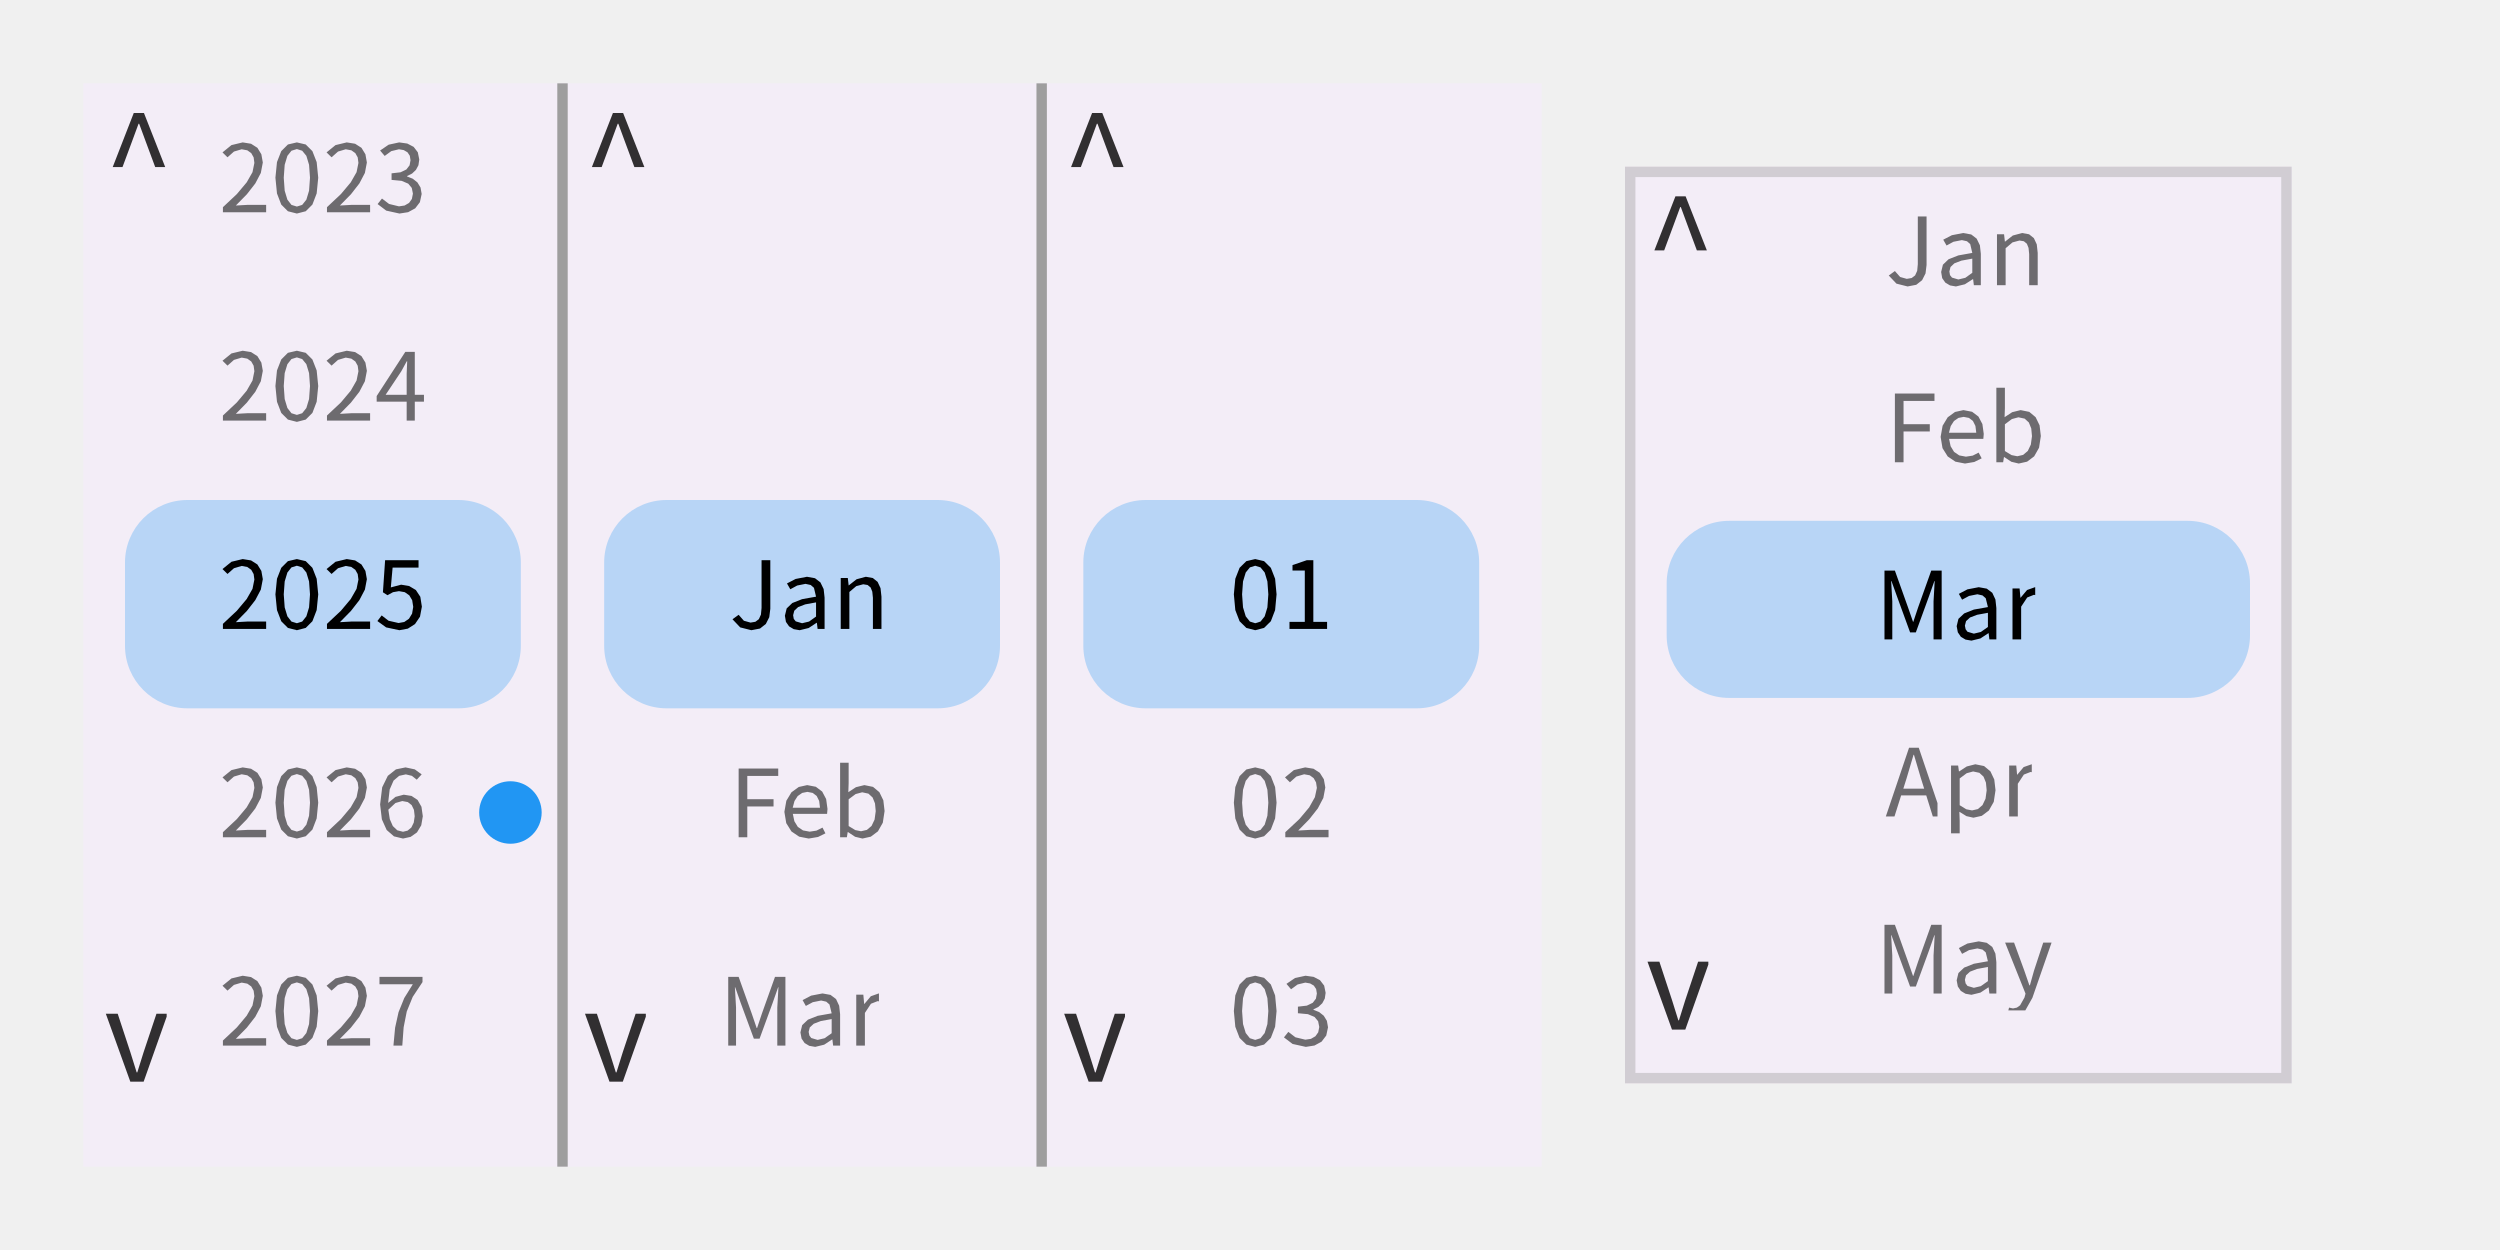
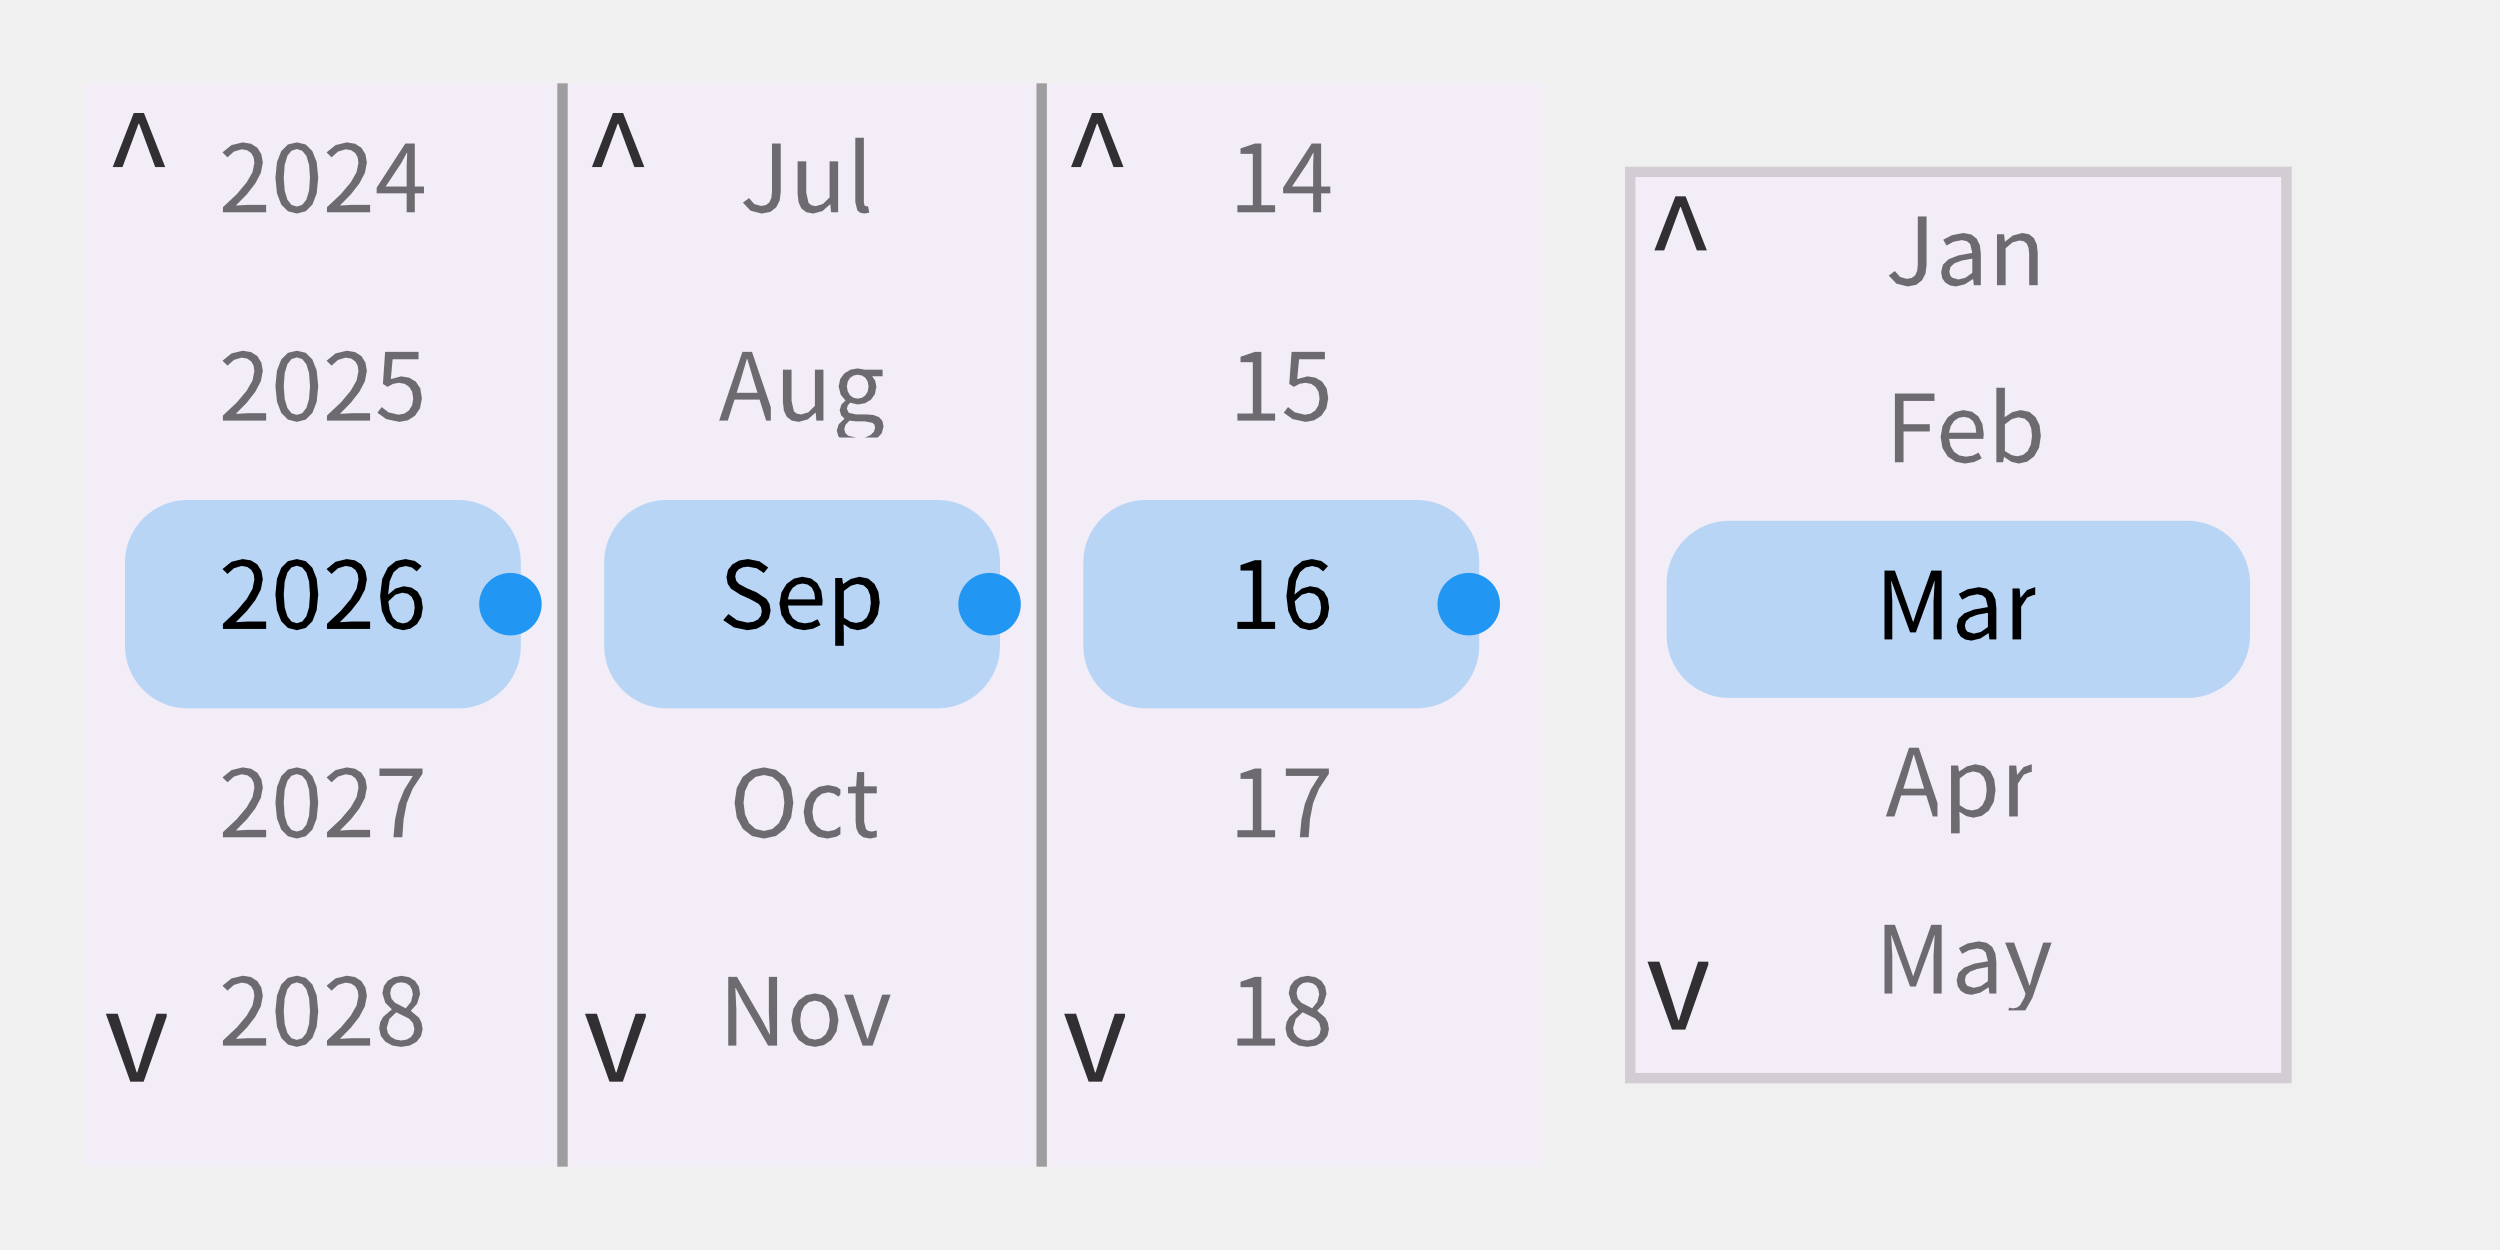
<svg xmlns="http://www.w3.org/2000/svg" width="240" height="120" viewBox="0 0 240 120">
  <rect x="0" y="0" width="240" height="120" fill="rgba(240,240,240,1.00)" />
  <rect x="8" y="8" width="140" height="104" fill="rgba(243,237,247,1.00)" />
  <rect x="12" y="48" width="38" height="20" rx="6" ry="6" fill="rgba(184,213,246,1.00)" />
-   <path d="M22.64 19.73L23.70 18.65L24.51 17.61L25.04 16.60L25.23 15.60L25.09 14.81L24.71 14.19L24.10 13.80L23.30 13.67L22.22 13.93L21.36 14.63L21.84 15.10L22.46 14.55L23.20 14.33L23.74 14.43L24.12 14.70L24.35 15.11L24.42 15.64L24.24 16.53L23.68 17.51L22.74 18.63L21.40 19.89L21.40 20.38L25.55 20.38L25.55 19.67L23.72 19.67ZM30.55 17.06L30.40 15.56L29.99 14.51L29.35 13.87L28.50 13.67L27.64 13.87L27.00 14.51L26.59 15.56L26.44 17.06L26.59 18.57L27.00 19.64L27.64 20.28L28.50 20.50L28.50 20.50L29.35 20.28L29.99 19.64L30.40 18.57ZM27.24 17.06L27.33 15.82L27.59 14.96L27.98 14.47L28.50 14.31L29.01 14.47L29.41 14.96L29.67 15.82L29.76 17.06L29.67 18.31L29.41 19.17L29.01 19.67L28.50 19.83L28.50 19.83L27.98 19.67L27.59 19.17L27.33 18.31ZM32.63 19.73L33.69 18.65L34.50 17.61L35.03 16.60L35.22 15.60L35.08 14.81L34.70 14.19L34.09 13.80L33.29 13.67L32.21 13.93L31.35 14.63L31.83 15.10L32.45 14.55L33.19 14.33L33.73 14.43L34.11 14.70L34.34 15.11L34.41 15.64L34.23 16.53L33.67 17.51L32.73 18.63L31.39 19.89L31.39 20.38L35.53 20.38L35.53 19.67L33.71 19.67ZM40.48 18.62L40.37 18.00L40.07 17.51L39.63 17.16L39.08 16.94L39.08 16.90L39.56 16.66L39.93 16.31L40.17 15.86L40.25 15.31L40.11 14.62L39.71 14.10L39.10 13.78L38.32 13.67L37.31 13.89L36.49 14.45L36.93 14.97L37.56 14.51L38.30 14.33L38.76 14.41L39.12 14.62L39.34 14.95L39.41 15.38L39.32 15.87L39.01 16.27L38.45 16.54L37.59 16.64L37.59 17.27L38.55 17.36L39.19 17.63L39.53 18.04L39.64 18.59L39.54 19.10L39.27 19.48L38.84 19.73L38.30 19.81L37.35 19.58L36.67 19.06L36.25 19.59L37.08 20.22L38.35 20.50L38.35 20.50L39.18 20.37L39.86 20.00L40.31 19.41Z" fill="rgba(109,107,111,1.00)" fill-rule="nonzero" data-text="1" />
-   <path d="M22.64 39.73L23.70 38.65L24.51 37.61L25.04 36.60L25.23 35.60L25.09 34.81L24.71 34.19L24.10 33.80L23.30 33.67L22.22 33.93L21.36 34.63L21.84 35.10L22.46 34.55L23.20 34.33L23.74 34.43L24.12 34.70L24.35 35.11L24.42 35.64L24.24 36.53L23.68 37.51L22.74 38.63L21.40 39.89L21.40 40.38L25.55 40.38L25.55 39.67L23.72 39.67ZM30.55 37.06L30.40 35.56L29.99 34.51L29.35 33.87L28.50 33.67L27.64 33.87L27.00 34.51L26.59 35.56L26.44 37.06L26.59 38.57L27.00 39.64L27.64 40.28L28.50 40.50L28.50 40.50L29.35 40.28L29.99 39.64L30.40 38.57ZM27.24 37.06L27.33 35.82L27.59 34.96L27.98 34.47L28.50 34.31L29.01 34.47L29.41 34.96L29.67 35.82L29.76 37.06L29.67 38.31L29.41 39.17L29.01 39.67L28.50 39.83L28.50 39.83L27.98 39.67L27.59 39.17L27.33 38.31ZM32.63 39.73L33.69 38.65L34.50 37.61L35.03 36.60L35.22 35.60L35.08 34.81L34.70 34.19L34.09 33.80L33.29 33.67L32.21 33.93L31.35 34.63L31.83 35.10L32.45 34.55L33.19 34.33L33.73 34.43L34.11 34.70L34.34 35.11L34.41 35.64L34.23 36.53L33.67 37.51L32.73 38.63L31.39 39.89L31.39 40.38L35.53 40.38L35.53 39.67L33.71 39.67ZM40.70 37.90L39.82 37.90L39.82 33.78L38.91 33.78L36.16 38.02L36.16 38.56L39.04 38.56L39.04 40.38L39.82 40.38L39.82 38.56L40.70 38.56ZM39.09 34.68L39.04 35.88L39.04 37.90L37.02 37.90L38.52 35.65L39.05 34.68Z" fill="rgba(109,107,111,1.00)" fill-rule="nonzero" data-text="1" />
-   <path d="M22.64 59.73L23.70 58.65L24.51 57.61L25.04 56.60L25.23 55.60L25.09 54.81L24.71 54.19L24.10 53.80L23.30 53.67L22.22 53.93L21.36 54.63L21.84 55.10L22.46 54.55L23.20 54.33L23.74 54.43L24.12 54.70L24.35 55.11L24.42 55.64L24.24 56.53L23.68 57.51L22.74 58.63L21.40 59.89L21.40 60.38L25.55 60.38L25.55 59.67L23.72 59.67ZM30.55 57.06L30.40 55.56L29.99 54.51L29.35 53.87L28.50 53.67L27.64 53.87L27.00 54.51L26.59 55.56L26.44 57.06L26.59 58.57L27.00 59.64L27.64 60.28L28.50 60.50L28.50 60.50L29.35 60.28L29.99 59.64L30.40 58.57ZM27.24 57.06L27.33 55.82L27.59 54.96L27.98 54.47L28.50 54.31L29.01 54.47L29.41 54.96L29.67 55.82L29.76 57.06L29.67 58.31L29.41 59.17L29.01 59.67L28.50 59.83L28.50 59.83L27.98 59.67L27.59 59.17L27.33 58.31ZM32.63 59.73L33.69 58.65L34.50 57.61L35.03 56.60L35.22 55.60L35.08 54.81L34.70 54.19L34.09 53.80L33.29 53.67L32.21 53.93L31.35 54.63L31.83 55.10L32.45 54.55L33.19 54.33L33.73 54.43L34.11 54.70L34.34 55.11L34.41 55.64L34.23 56.53L33.67 57.51L32.73 58.63L31.39 59.89L31.39 60.38L35.53 60.38L35.53 59.67L33.71 59.67ZM40.50 58.24L40.35 57.29L39.92 56.64L39.28 56.26L38.51 56.13L37.52 56.39L37.69 54.49L40.18 54.49L40.18 53.78L36.97 53.78L36.76 56.86L37.20 57.14L37.73 56.85L38.30 56.75L38.86 56.85L39.29 57.15L39.57 57.62L39.67 58.26L39.56 58.91L39.26 59.40L38.81 59.71L38.26 59.81L37.30 59.59L36.64 59.08L36.23 59.62L37.07 60.23L38.34 60.50L38.34 60.50L39.15 60.35L39.84 59.91L40.32 59.20Z" fill="rgba(0,0,0,1.00)" fill-rule="nonzero" data-text="1" />
-   <path d="M22.64 79.73L23.70 78.65L24.51 77.61L25.04 76.60L25.23 75.60L25.09 74.81L24.71 74.19L24.10 73.80L23.30 73.67L22.22 73.93L21.36 74.63L21.84 75.10L22.46 74.55L23.20 74.33L23.74 74.43L24.12 74.70L24.35 75.11L24.42 75.64L24.24 76.53L23.68 77.51L22.74 78.63L21.40 79.89L21.40 80.38L25.55 80.38L25.55 79.67L23.72 79.67ZM30.55 77.06L30.40 75.56L29.99 74.51L29.35 73.87L28.50 73.67L27.64 73.87L27.00 74.51L26.59 75.56L26.44 77.06L26.59 78.57L27.00 79.64L27.64 80.28L28.50 80.50L28.50 80.50L29.35 80.28L29.99 79.64L30.40 78.57ZM27.24 77.06L27.33 75.82L27.59 74.96L27.98 74.47L28.50 74.31L29.01 74.47L29.41 74.96L29.67 75.82L29.76 77.06L29.67 78.31L29.41 79.17L29.01 79.67L28.50 79.83L28.50 79.83L27.98 79.67L27.59 79.17L27.33 78.31ZM32.63 79.73L33.69 78.65L34.50 77.61L35.03 76.60L35.22 75.60L35.08 74.81L34.70 74.19L34.09 73.80L33.29 73.67L32.21 73.93L31.35 74.63L31.83 75.10L32.45 74.55L33.19 74.33L33.73 74.43L34.11 74.70L34.34 75.11L34.41 75.64L34.23 76.53L33.67 77.51L32.73 78.63L31.39 79.89L31.39 80.38L35.53 80.38L35.53 79.67L33.71 79.67ZM40.59 78.36L40.46 77.45L40.09 76.80L39.51 76.41L38.76 76.29L37.97 76.50L37.26 77.08L37.41 75.79L37.78 74.94L38.32 74.48L38.96 74.34L39.54 74.48L40.01 74.85L40.48 74.34L39.82 73.86L38.93 73.67L38.01 73.86L37.23 74.48L36.69 75.58L36.49 77.23L36.66 78.66L37.12 79.68L37.82 80.29L38.69 80.50L38.69 80.50L39.42 80.34L40.03 79.91L40.44 79.23ZM39.52 77.29L39.74 77.75L39.81 78.36L39.72 78.97L39.49 79.44L39.13 79.74L38.69 79.85L38.14 79.71L37.71 79.30L37.42 78.64L37.28 77.73L37.28 77.73L37.96 77.09L38.62 76.90L39.15 77.00Z" fill="rgba(109,107,111,1.00)" fill-rule="nonzero" data-text="1" />
-   <circle cx="49" cy="78" r="3" fill="rgba(33,150,243,1.00)" />
-   <path d="M22.64 99.73L23.70 98.65L24.51 97.61L25.04 96.60L25.23 95.60L25.09 94.81L24.71 94.19L24.10 93.80L23.30 93.67L22.22 93.93L21.36 94.63L21.84 95.10L22.46 94.55L23.20 94.33L23.74 94.43L24.12 94.70L24.35 95.11L24.42 95.64L24.24 96.53L23.68 97.51L22.74 98.63L21.40 99.89L21.40 100.38L25.55 100.38L25.55 99.67L23.72 99.67ZM30.55 97.06L30.40 95.56L29.99 94.51L29.35 93.87L28.50 93.67L27.64 93.87L27.00 94.51L26.59 95.56L26.44 97.06L26.59 98.57L27.00 99.64L27.64 100.28L28.50 100.50L28.50 100.50L29.35 100.28L29.99 99.64L30.40 98.57ZM27.24 97.06L27.33 95.82L27.59 94.96L27.98 94.47L28.50 94.31L29.01 94.47L29.41 94.96L29.67 95.82L29.76 97.06L29.67 98.31L29.41 99.17L29.01 99.67L28.50 99.83L28.50 99.83L27.98 99.67L27.59 99.17L27.33 98.31ZM32.63 99.73L33.69 98.65L34.50 97.61L35.03 96.60L35.22 95.60L35.08 94.81L34.70 94.19L34.09 93.80L33.29 93.67L32.21 93.93L31.35 94.63L31.83 95.10L32.45 94.55L33.19 94.33L33.73 94.43L34.11 94.70L34.34 95.11L34.41 95.64L34.23 96.53L33.67 97.51L32.73 98.63L31.39 99.89L31.39 100.38L35.53 100.38L35.53 99.67L33.71 99.67ZM39.62 95.70L40.56 94.28L40.56 93.78L36.43 93.78L36.43 94.49L39.63 94.49L38.81 95.81L38.26 97.17L37.93 98.66L37.77 100.38L37.77 100.38L38.62 100.38L38.75 98.62L39.05 97.10Z" fill="rgba(109,107,111,1.00)" fill-rule="nonzero" data-text="1" />
+   <path d="M22.64 19.73L23.70 18.65L24.51 17.61L25.04 16.60L25.23 15.60L25.09 14.81L24.71 14.19L24.10 13.80L23.30 13.67L22.22 13.93L21.36 14.63L21.84 15.10L22.46 14.55L23.20 14.33L23.74 14.43L24.12 14.70L24.35 15.11L24.42 15.64L24.24 16.53L23.68 17.51L22.74 18.63L21.40 19.89L21.40 20.38L25.55 20.38L25.55 19.67L23.72 19.67ZM30.55 17.06L30.40 15.56L29.99 14.51L29.35 13.87L28.50 13.67L27.64 13.87L27.00 14.51L26.59 15.56L26.44 17.06L26.59 18.57L27.00 19.64L27.64 20.28L28.50 20.50L28.50 20.50L29.35 20.28L29.99 19.64L30.40 18.57ZM27.24 17.06L27.33 15.82L27.59 14.96L27.98 14.47L28.50 14.31L29.01 14.47L29.41 14.96L29.67 15.82L29.76 17.06L29.67 18.31L29.41 19.17L29.01 19.67L28.50 19.83L28.50 19.83L27.98 19.67L27.59 19.17L27.33 18.31ZM32.63 19.73L33.69 18.65L34.50 17.61L35.03 16.60L35.22 15.60L35.08 14.81L34.70 14.19L34.09 13.80L33.29 13.67L32.21 13.93L31.35 14.63L31.83 15.10L32.45 14.55L33.19 14.33L33.73 14.43L34.11 14.70L34.34 15.11L34.41 15.64L34.23 16.53L33.67 17.51L32.73 18.63L31.39 19.89L31.39 20.38L35.53 20.38L35.53 19.67L33.71 19.67ZM40.70 17.91L39.82 17.91L39.82 13.78L38.91 13.78L36.16 18.02L36.16 18.56L39.04 18.56L39.04 20.38L39.82 20.38L39.82 18.56L40.70 18.56ZM39.09 14.68L39.04 15.88L39.04 17.91L37.02 17.91L38.52 15.66L39.05 14.68Z" fill="rgba(109,107,111,1.00)" fill-rule="nonzero" data-text="1" />
+   <path d="M22.64 39.73L23.70 38.65L24.51 37.61L25.04 36.60L25.23 35.60L25.09 34.81L24.71 34.19L24.10 33.80L23.30 33.67L22.22 33.93L21.36 34.63L21.84 35.10L22.46 34.55L23.20 34.33L23.74 34.43L24.12 34.70L24.35 35.11L24.42 35.64L24.24 36.53L23.68 37.51L22.74 38.63L21.40 39.89L21.40 40.38L25.55 40.38L25.55 39.67L23.72 39.67ZM30.55 37.06L30.40 35.56L29.99 34.51L29.35 33.87L28.50 33.67L27.64 33.87L27.00 34.51L26.59 35.56L26.44 37.06L26.59 38.57L27.00 39.64L27.64 40.28L28.50 40.50L28.50 40.50L29.35 40.28L29.99 39.64L30.40 38.57ZM27.24 37.06L27.33 35.82L27.59 34.96L27.98 34.47L28.50 34.31L29.01 34.47L29.41 34.96L29.67 35.82L29.76 37.06L29.67 38.31L29.41 39.17L29.01 39.67L28.50 39.83L28.50 39.83L27.98 39.67L27.59 39.17L27.33 38.31ZM32.63 39.73L33.69 38.65L34.50 37.61L35.03 36.60L35.22 35.60L35.08 34.81L34.70 34.19L34.09 33.80L33.29 33.67L32.21 33.93L31.35 34.63L31.83 35.10L32.45 34.55L33.19 34.33L33.73 34.43L34.11 34.70L34.34 35.11L34.41 35.64L34.23 36.53L33.67 37.51L32.73 38.63L31.39 39.89L31.39 40.38L35.53 40.38L35.53 39.67L33.71 39.67ZM40.50 38.24L40.35 37.29L39.92 36.64L39.28 36.26L38.51 36.13L37.52 36.39L37.69 34.49L40.18 34.49L40.18 33.78L36.97 33.78L36.76 36.86L37.20 37.14L37.73 36.85L38.30 36.75L38.86 36.85L39.29 37.15L39.57 37.62L39.67 38.26L39.56 38.91L39.26 39.40L38.81 39.71L38.26 39.81L37.30 39.59L36.64 39.08L36.23 39.62L37.07 40.23L38.34 40.50L38.34 40.50L39.15 40.35L39.84 39.91L40.32 39.20Z" fill="rgba(109,107,111,1.00)" fill-rule="nonzero" data-text="1" />
+   <path d="M22.64 59.73L23.70 58.65L24.51 57.61L25.04 56.60L25.23 55.60L25.09 54.81L24.71 54.19L24.10 53.80L23.30 53.67L22.22 53.93L21.36 54.63L21.84 55.10L22.46 54.55L23.20 54.33L23.74 54.43L24.12 54.70L24.35 55.11L24.42 55.64L24.24 56.53L23.68 57.51L22.74 58.63L21.40 59.89L21.40 60.38L25.55 60.38L25.55 59.67L23.72 59.67ZM30.55 57.06L30.40 55.56L29.99 54.51L29.35 53.87L28.50 53.67L27.64 53.87L27.00 54.51L26.59 55.56L26.44 57.06L26.59 58.57L27.00 59.64L27.64 60.28L28.50 60.50L28.50 60.50L29.35 60.28L29.99 59.64L30.40 58.57ZM27.24 57.06L27.33 55.82L27.59 54.96L27.98 54.47L28.50 54.31L29.01 54.47L29.41 54.96L29.67 55.82L29.76 57.06L29.67 58.31L29.41 59.17L29.01 59.67L28.50 59.83L28.50 59.83L27.98 59.67L27.59 59.17L27.33 58.31ZM32.63 59.73L33.69 58.65L34.50 57.61L35.03 56.60L35.22 55.60L35.08 54.81L34.70 54.19L34.09 53.80L33.29 53.67L32.21 53.93L31.35 54.63L31.83 55.10L32.45 54.55L33.19 54.33L33.73 54.43L34.11 54.70L34.34 55.11L34.41 55.64L34.23 56.53L33.67 57.51L32.73 58.63L31.39 59.89L31.39 60.38L35.53 60.38L35.53 59.67L33.71 59.67ZM40.59 58.35L40.46 57.45L40.09 56.80L39.51 56.41L38.76 56.28L37.97 56.50L37.26 57.08L37.41 55.79L37.78 54.94L38.32 54.48L38.96 54.34L39.54 54.48L40.01 54.85L40.48 54.34L39.82 53.85L38.93 53.67L38.01 53.86L37.23 54.48L36.69 55.58L36.49 57.23L36.66 58.66L37.12 59.68L37.82 60.29L38.69 60.50L38.69 60.50L39.42 60.34L40.03 59.91L40.44 59.23ZM39.52 57.29L39.74 57.75L39.81 58.35L39.72 58.97L39.49 59.44L39.13 59.74L38.69 59.85L38.14 59.71L37.71 59.30L37.42 58.64L37.28 57.73L37.28 57.73L37.96 57.09L38.62 56.90L39.15 57.00Z" fill="rgba(0,0,0,1.00)" fill-rule="nonzero" data-text="1" />
+   <circle cx="49" cy="58" r="3" fill="rgba(33,150,243,1.00)" />
+   <path d="M22.64 79.73L23.70 78.65L24.51 77.61L25.04 76.60L25.23 75.60L25.09 74.81L24.71 74.19L24.10 73.80L23.30 73.67L22.22 73.93L21.36 74.63L21.84 75.10L22.46 74.55L23.20 74.33L23.74 74.43L24.12 74.70L24.35 75.11L24.42 75.64L24.24 76.53L23.68 77.51L22.74 78.63L21.40 79.89L21.40 80.38L25.55 80.38L25.55 79.67L23.72 79.67ZM30.55 77.06L30.40 75.56L29.99 74.51L29.35 73.87L28.50 73.67L27.64 73.87L27.00 74.51L26.59 75.56L26.44 77.06L26.59 78.57L27.00 79.64L27.64 80.28L28.50 80.50L28.50 80.50L29.35 80.28L29.99 79.64L30.40 78.57ZM27.24 77.06L27.33 75.82L27.59 74.96L27.98 74.47L28.50 74.31L29.01 74.47L29.41 74.96L29.67 75.82L29.76 77.06L29.67 78.31L29.41 79.17L29.01 79.67L28.50 79.83L28.50 79.83L27.98 79.67L27.59 79.17L27.33 78.31ZM32.63 79.73L33.69 78.65L34.50 77.61L35.03 76.60L35.22 75.60L35.08 74.81L34.70 74.19L34.09 73.80L33.29 73.67L32.21 73.93L31.35 74.63L31.83 75.10L32.45 74.55L33.19 74.33L33.73 74.43L34.11 74.70L34.34 75.11L34.41 75.64L34.23 76.53L33.67 77.51L32.73 78.63L31.39 79.89L31.39 80.38L35.53 80.38L35.53 79.67L33.71 79.67ZM39.62 75.70L40.56 74.28L40.56 73.78L36.43 73.78L36.43 74.49L39.63 74.49L38.81 75.81L38.26 77.17L37.93 78.66L37.77 80.38L37.77 80.38L38.62 80.38L38.75 78.62L39.05 77.10Z" fill="rgba(109,107,111,1.00)" fill-rule="nonzero" data-text="1" />
+   <path d="M22.64 99.73L23.70 98.65L24.51 97.61L25.04 96.60L25.23 95.60L25.09 94.81L24.71 94.19L24.10 93.80L23.30 93.67L22.22 93.93L21.36 94.63L21.84 95.10L22.46 94.55L23.20 94.33L23.74 94.43L24.12 94.70L24.35 95.11L24.42 95.64L24.24 96.53L23.68 97.51L22.74 98.63L21.40 99.89L21.40 100.38L25.55 100.38L25.55 99.67L23.72 99.67ZM30.55 97.06L30.40 95.56L29.99 94.51L29.35 93.87L28.50 93.67L27.64 93.87L27.00 94.51L26.59 95.56L26.44 97.06L26.59 98.57L27.00 99.64L27.64 100.28L28.50 100.50L28.50 100.50L29.35 100.28L29.99 99.64L30.40 98.57ZM27.24 97.06L27.33 95.82L27.59 94.96L27.98 94.47L28.50 94.31L29.01 94.47L29.41 94.96L29.67 95.82L29.76 97.06L29.67 98.31L29.41 99.17L29.01 99.67L28.50 99.83L28.50 99.83L27.98 99.67L27.59 99.17L27.33 98.31ZM32.63 99.73L33.69 98.65L34.50 97.61L35.03 96.60L35.22 95.60L35.08 94.81L34.70 94.19L34.09 93.80L33.29 93.67L32.21 93.93L31.35 94.63L31.83 95.10L32.45 94.55L33.19 94.33L33.73 94.43L34.11 94.70L34.34 95.11L34.41 95.64L34.23 96.53L33.67 97.51L32.73 98.63L31.39 99.89L31.39 100.38L35.53 100.38L35.53 99.67L33.71 99.67ZM40.57 98.80L40.47 98.19L40.23 97.71L39.46 97.06L39.46 97.01L40.04 96.36L40.33 95.42L40.21 94.72L39.85 94.17L39.28 93.81L38.52 93.68L37.81 93.81L37.23 94.15L36.85 94.67L36.71 95.36L36.98 96.25L37.60 96.88L37.60 96.92L36.78 97.62L36.50 98.13L36.40 98.74L36.56 99.45L36.99 100.00L37.66 100.37L38.50 100.50L38.50 100.50L39.35 100.37L40.00 100.00L40.42 99.46ZM37.54 94.92L37.76 94.59L38.09 94.37L38.51 94.30L38.98 94.39L39.34 94.63L39.55 95.01L39.63 95.47L39.46 96.17L38.95 96.80L38.95 96.80L37.91 96.26L37.58 95.87L37.46 95.36ZM37.13 98.67L37.38 97.82L38.04 97.18L39.26 97.78L39.64 98.20L39.78 98.77L39.69 99.22L39.44 99.57L39.04 99.80L38.51 99.89L38.51 99.89L37.96 99.79L37.52 99.54L37.23 99.16Z" fill="rgba(109,107,111,1.00)" fill-rule="nonzero" data-text="1" />
  <path d="M13.36 11.88L14.02 13.67L14.90 16.04L15.86 16.04L13.82 10.85L12.84 10.85L10.82 16.04L11.76 16.04L12.64 13.67L13.30 11.88Z" fill="rgba(49,47,49,1.00)" fill-rule="nonzero" data-text="1" />
  <path d="M15.02 97.32L13.78 101.03L13.18 102.95L13.12 102.95L12.52 101.03L11.30 97.32L10.16 97.32L12.51 103.84L13.79 103.84L16.00 97.60L16.00 97.32Z" fill="rgba(49,47,49,1.00)" fill-rule="nonzero" data-text="1" />
  <line x1="54" y1="8" x2="54" y2="112" stroke="rgba(158,158,158,1.00)" stroke-width="1" />
  <rect x="58" y="48" width="38" height="20" rx="6" ry="6" fill="rgba(184,213,246,1.00)" />
-   <path d="M73.95 58.44L73.95 53.78L73.11 53.78L73.11 58.36L73.05 59.00L72.85 59.44L72.52 59.69L72.05 59.77L71.41 59.59L70.91 59.02L70.32 59.45L71.06 60.23L72.13 60.50L72.13 60.50L72.96 60.34L73.52 59.90L73.85 59.25ZM78.49 60.38L79.16 60.38L79.16 57.37L79.07 56.55L78.76 55.91L78.24 55.51L77.47 55.37L76.38 55.58L75.55 56.01L75.87 56.57L76.53 56.21L77.33 56.05L77.83 56.16L78.14 56.43L78.34 57.28L77.00 57.52L76.06 57.89L75.52 58.41L75.35 59.11L75.45 59.70L75.75 60.13L76.20 60.40L76.77 60.50L76.77 60.50L77.63 60.29L78.39 59.79L78.42 59.79ZM76.25 58.63L76.62 58.28L77.30 58.02L78.34 57.83L78.34 59.19L77.67 59.67L77.00 59.83L77.00 59.83L76.39 59.65L76.20 59.41L76.14 59.06ZM82.87 56.09L83.29 56.16L83.58 56.40L83.74 56.80L83.80 57.39L83.80 60.38L84.62 60.38L84.62 57.28L84.53 56.46L84.25 55.86L83.79 55.49L83.12 55.37L82.23 55.61L81.48 56.20L81.47 56.20L81.39 55.49L80.71 55.49L80.71 60.38L81.54 60.38L81.54 56.83L82.20 56.27Z" fill="rgba(0,0,0,1.00)" fill-rule="nonzero" data-text="1" />
-   <path d="M74.26 76.72L71.74 76.72L71.74 74.49L74.71 74.49L74.71 73.78L70.91 73.78L70.91 80.38L71.74 80.38L71.74 77.42L74.26 77.42ZM78.38 79.74L77.73 79.84L77.09 79.72L76.59 79.38L76.26 78.84L76.11 78.13L79.40 78.13L79.44 77.66L79.31 76.71L78.93 75.99L78.32 75.53L77.49 75.37L76.68 75.55L75.98 76.06L75.49 76.87L75.30 77.94L75.48 79.02L75.98 79.82L76.72 80.32L77.64 80.50L77.64 80.50L78.53 80.35L79.24 80.00L78.96 79.45ZM77.51 76.02L78.02 76.12L78.40 76.41L78.64 76.89L78.72 77.54L76.10 77.54L76.27 76.90L76.58 76.42L77.01 76.12ZM84.92 77.86L84.80 76.83L84.42 76.05L83.81 75.54L82.98 75.37L82.17 75.57L81.44 76.05L81.47 75.18L81.47 73.22L80.65 73.22L80.65 80.38L81.30 80.38L81.38 79.88L81.41 79.88L82.09 80.33L82.80 80.50L82.80 80.50L83.60 80.32L84.28 79.81L84.75 78.98ZM82.14 76.23L82.77 76.06L83.37 76.19L83.77 76.56L84.00 77.13L84.07 77.87L83.96 78.68L83.67 79.29L83.22 79.67L82.66 79.80L82.66 79.80L82.11 79.69L81.47 79.30L81.47 76.73Z" fill="rgba(109,107,111,1.00)" fill-rule="nonzero" data-text="1" />
-   <path d="M70.58 94.78L71.11 96.29L72.37 99.71L72.92 99.71L74.17 96.29L74.70 94.78L74.73 94.78L74.62 96.73L74.62 100.38L75.40 100.38L75.40 93.78L74.40 93.78L73.14 97.31L72.68 98.69L72.64 98.69L72.17 97.31L70.91 93.78L69.91 93.78L69.91 100.38L70.66 100.38L70.66 96.73L70.55 94.78ZM79.98 100.38L80.65 100.38L80.65 97.37L80.56 96.55L80.26 95.91L79.73 95.51L78.96 95.37L77.87 95.58L77.05 96.01L77.36 96.57L78.03 96.21L78.83 96.05L79.32 96.16L79.63 96.43L79.84 97.28L78.49 97.52L77.56 97.89L77.01 98.41L76.84 99.11L76.95 99.70L77.24 100.13L77.69 100.40L78.26 100.50L78.26 100.50L79.12 100.29L79.88 99.79L79.91 99.79ZM77.74 98.63L78.12 98.28L78.80 98.02L79.84 97.83L79.84 99.19L79.16 99.67L78.49 99.83L78.49 99.83L77.88 99.65L77.70 99.41L77.63 99.06ZM84.25 96.11L84.38 96.13L84.38 95.37L84.36 95.37L83.60 95.64L82.98 96.38L82.96 96.38L82.88 95.49L82.20 95.49L82.20 100.38L83.03 100.38L83.03 97.24L83.61 96.36Z" fill="rgba(109,107,111,1.00)" fill-rule="nonzero" data-text="1" />
+   <path d="M74.95 18.44L74.95 13.78L74.11 13.78L74.11 18.36L74.05 19.00L73.85 19.44L73.52 19.69L73.05 19.77L72.41 19.59L71.91 19.02L71.32 19.45L72.06 20.23L73.13 20.50L73.13 20.50L73.96 20.34L74.52 19.90L74.85 19.25ZM79.78 20.38L80.46 20.38L80.46 15.49L79.64 15.49L79.64 18.96L78.99 19.59L78.32 19.79L77.90 19.71L77.62 19.48L77.40 18.49L77.40 15.49L76.57 15.49L76.57 18.59L76.66 19.41L76.93 20.01L77.40 20.37L78.07 20.50L78.07 20.50L78.96 20.26L79.69 19.61L79.71 19.61ZM83.00 19.73L82.93 19.46L82.93 13.22L82.11 13.22L82.11 19.41L82.31 20.21L82.58 20.42L82.97 20.50L82.97 20.50L83.45 20.42L83.33 19.80L83.16 19.81Z" fill="rgba(109,107,111,1.00)" fill-rule="nonzero" data-text="1" />
+   <path d="M73.55 40.38L74.00 40.38L74.00 39.10L72.19 33.78L71.27 33.78L69.04 40.38L69.87 40.38L70.51 38.36L72.92 38.36ZM72.40 36.69L72.72 37.71L70.72 37.71L71.04 36.69L71.70 34.46L71.74 34.46ZM78.37 40.38L79.05 40.38L79.05 35.49L78.23 35.49L78.23 38.96L77.59 39.59L76.91 39.79L76.49 39.71L76.21 39.48L75.99 38.49L75.99 35.49L75.16 35.49L75.16 38.59L75.25 39.41L75.53 40.01L76.00 40.37L76.67 40.50L76.67 40.50L77.55 40.26L78.28 39.62L78.31 39.62ZM84.82 40.94L84.71 40.41L84.39 40.05L83.86 39.84L83.12 39.78L82.16 39.78L81.48 39.63L81.30 39.25L81.39 38.91L81.62 38.66L82.34 38.83L83.04 38.71L83.61 38.37L83.99 37.84L84.13 37.13L84.02 36.55L83.73 36.12L84.73 36.12L84.73 35.49L83.03 35.49L82.34 35.37L81.64 35.49L81.06 35.84L80.66 36.39L80.51 37.11L80.71 37.89L81.15 38.43L81.15 38.46L80.78 38.83L80.61 39.37L80.74 39.86L81.05 40.17L81.05 40.22L80.52 40.72L80.33 41.33L80.48 41.88L80.60 42.00L84.27 42.00L84.65 41.59ZM81.30 37.11L81.38 36.63L81.61 36.27L81.94 36.05L82.34 35.97L82.75 36.05L83.08 36.27L83.30 36.63L83.38 37.11L83.30 37.59L83.07 37.96L82.74 38.19L82.34 38.27L82.34 38.27L81.94 38.19L81.61 37.96L81.39 37.59ZM81.17 40.78L81.55 40.38L82.18 40.45L83.02 40.45L83.76 40.59L83.95 40.78L84.01 41.07L83.90 41.44L83.59 41.76L83.10 41.98L82.95 42.00L82.18 42.00L81.42 41.83L81.15 41.56L81.05 41.21Z" fill="rgba(109,107,111,1.00)" fill-rule="nonzero" data-text="1" />
+   <path d="M73.98 58.62L73.87 57.98L73.58 57.50L72.62 56.86L71.68 56.46L70.94 56.06L70.68 55.76L70.58 55.35L70.67 54.95L70.92 54.65L71.31 54.46L71.82 54.40L72.65 54.56L73.32 55.01L73.75 54.48L72.91 53.89L71.82 53.67L70.99 53.80L70.33 54.16L69.89 54.71L69.74 55.41L69.86 56.05L70.18 56.52L71.08 57.10L72.02 57.52L72.81 57.96L73.05 58.26L73.13 58.70L73.04 59.13L72.77 59.47L72.33 59.69L71.75 59.77L70.75 59.54L69.93 58.95L69.43 59.53L70.45 60.23L71.74 60.50L71.74 60.50L72.67 60.35L73.37 59.95L73.82 59.36ZM77.91 59.74L77.26 59.84L76.63 59.72L76.12 59.38L75.79 58.84L75.64 58.13L78.94 58.13L78.97 57.66L78.84 56.71L78.46 55.99L77.85 55.53L77.02 55.37L76.21 55.55L75.51 56.06L75.02 56.87L74.83 57.94L75.01 59.02L75.51 59.82L76.26 60.32L77.17 60.50L77.17 60.50L78.06 60.35L78.77 60.00L78.49 59.45ZM77.04 56.02L77.55 56.12L77.93 56.41L78.17 56.89L78.25 57.54L75.63 57.54L75.80 56.90L76.11 56.42L76.54 56.12ZM81.65 60.35L82.33 60.50L83.13 60.32L83.81 59.81L84.28 58.98L84.45 57.86L84.33 56.83L83.95 56.05L83.34 55.54L82.51 55.37L81.68 55.58L80.95 56.06L80.93 56.06L80.85 55.49L80.18 55.49L80.18 62.00L81.01 62.00L81.01 60.78L80.98 59.93ZM81.68 56.23L82.30 56.06L82.90 56.19L83.30 56.56L83.53 57.13L83.60 57.87L83.49 58.68L83.20 59.29L82.76 59.67L82.19 59.80L82.19 59.80L81.64 59.69L81.01 59.30L81.01 56.73Z" fill="rgba(0,0,0,1.00)" fill-rule="nonzero" data-text="1" />
+   <circle cx="95" cy="58" r="3" fill="rgba(33,150,243,1.00)" />
+   <path d="M76.16 77.06L75.95 75.64L75.37 74.57L74.48 73.90L73.34 73.67L72.20 73.90L71.31 74.57L70.73 75.64L70.52 77.06L70.73 78.49L71.31 79.57L72.20 80.26L73.34 80.50L73.34 80.50L74.48 80.26L75.37 79.57L75.95 78.49ZM71.38 77.06L71.52 75.95L71.91 75.11L72.53 74.58L73.34 74.40L74.15 74.58L74.77 75.11L75.16 75.95L75.30 77.06L75.16 78.18L74.77 79.03L74.15 79.58L73.34 79.77L73.34 79.77L72.53 79.58L71.91 79.03L71.52 78.18ZM80.66 79.33L80.13 79.67L79.50 79.81L78.89 79.68L78.41 79.30L78.10 78.71L77.99 77.94L78.11 77.17L78.43 76.58L78.91 76.20L79.53 76.06L80.05 76.18L80.50 76.48L80.68 76.25L80.68 75.78L80.32 75.54L79.50 75.37L78.60 75.54L77.85 76.04L77.34 76.85L77.15 77.94L77.32 79.02L77.80 79.83L78.53 80.33L79.43 80.50L79.43 80.50L80.28 80.33L80.68 80.09L80.68 79.36ZM83.36 79.77L83.13 79.59L82.96 78.90L82.96 76.16L84.17 76.16L84.17 75.49L82.96 75.49L82.96 74.12L82.28 74.12L82.19 75.49L81.41 75.54L81.41 76.16L82.14 76.16L82.14 78.87L82.21 79.54L82.45 80.05L82.87 80.38L83.53 80.50L83.53 80.50L84.17 80.37L84.17 79.72L83.72 79.83Z" fill="rgba(109,107,111,1.00)" fill-rule="nonzero" data-text="1" />
+   <path d="M70.63 94.85L71.34 96.21L73.74 100.38L74.60 100.38L74.60 93.78L73.81 93.78L73.81 97.21L73.92 99.30L73.88 99.30L73.17 97.94L70.75 93.78L69.91 93.78L69.91 100.38L70.69 100.38L70.69 96.92L70.59 94.85ZM80.49 97.94L80.31 96.85L79.81 96.04L79.09 95.54L78.23 95.37L77.38 95.54L76.66 96.04L76.16 96.85L75.97 97.94L76.16 99.02L76.66 99.83L77.38 100.33L78.23 100.50L78.23 100.50L79.09 100.33L79.81 99.83L80.31 99.02ZM76.82 97.94L76.92 97.17L77.21 96.58L77.66 96.20L78.23 96.06L78.81 96.20L79.26 96.58L79.55 97.17L79.66 97.94L79.55 98.71L79.26 99.30L78.81 99.68L78.23 99.81L78.23 99.81L77.66 99.68L77.21 99.30L76.92 98.71ZM83.76 98.27L83.31 99.71L83.26 99.71L82.81 98.27L81.90 95.49L81.04 95.49L82.81 100.38L83.77 100.38L85.50 95.49L84.69 95.49Z" fill="rgba(109,107,111,1.00)" fill-rule="nonzero" data-text="1" />
  <path d="M59.36 11.88L60.02 13.67L60.90 16.04L61.86 16.04L59.82 10.85L58.84 10.85L56.82 16.04L57.76 16.04L58.64 13.67L59.30 11.88Z" fill="rgba(49,47,49,1.00)" fill-rule="nonzero" data-text="1" />
  <path d="M61.02 97.32L59.78 101.03L59.18 102.95L59.12 102.95L58.52 101.03L57.30 97.32L56.16 97.32L58.51 103.84L59.79 103.84L62.00 97.60L62.00 97.32Z" fill="rgba(49,47,49,1.00)" fill-rule="nonzero" data-text="1" />
  <line x1="100" y1="8" x2="100" y2="112" stroke="rgba(158,158,158,1.00)" stroke-width="1" />
  <rect x="104" y="48" width="38" height="20" rx="6" ry="6" fill="rgba(184,213,246,1.00)" />
-   <path d="M122.55 57.06L122.41 55.56L122.00 54.51L121.35 53.87L120.50 53.67L119.65 53.87L119.00 54.51L118.59 55.56L118.45 57.06L118.59 58.57L119.00 59.64L119.65 60.28L120.50 60.50L120.50 60.50L121.35 60.28L122.00 59.64L122.41 58.57ZM119.24 57.06L119.33 55.82L119.59 54.96L119.99 54.47L120.50 54.31L121.01 54.47L121.41 54.96L121.67 55.82L121.76 57.06L121.67 58.31L121.41 59.17L121.01 59.67L120.50 59.83L120.50 59.83L119.99 59.67L119.59 59.17L119.33 58.31ZM126.08 53.78L125.45 53.78L124.08 54.25L124.08 54.77L125.26 54.77L125.26 59.70L123.79 59.70L123.79 60.38L127.40 60.38L127.40 59.70L126.08 59.70Z" fill="rgba(0,0,0,1.00)" fill-rule="nonzero" data-text="1" />
-   <path d="M122.55 77.06L122.41 75.56L122.00 74.51L121.35 73.87L120.50 73.67L119.65 73.87L119.00 74.51L118.59 75.56L118.45 77.06L118.59 78.57L119.00 79.64L119.65 80.28L120.50 80.50L120.50 80.50L121.35 80.28L122.00 79.64L122.41 78.57ZM119.24 77.06L119.33 75.82L119.59 74.96L119.99 74.47L120.50 74.31L121.01 74.47L121.41 74.96L121.67 75.82L121.76 77.06L121.67 78.31L121.41 79.17L121.01 79.67L120.50 79.83L120.50 79.83L119.99 79.67L119.59 79.17L119.33 78.31ZM124.63 79.73L125.69 78.65L126.51 77.61L127.04 76.60L127.23 75.60L127.09 74.81L126.70 74.19L126.10 73.80L125.30 73.67L124.21 73.93L123.36 74.63L123.83 75.10L124.45 74.55L125.20 74.33L125.74 74.43L126.11 74.70L126.34 75.11L126.42 75.64L126.23 76.53L125.68 77.51L124.74 78.63L123.39 79.89L123.39 80.38L127.54 80.38L127.54 79.67L125.71 79.67Z" fill="rgba(109,107,111,1.00)" fill-rule="nonzero" data-text="1" />
-   <path d="M122.55 97.06L122.41 95.56L122.00 94.51L121.35 93.87L120.50 93.67L119.65 93.87L119.00 94.51L118.59 95.56L118.45 97.06L118.59 98.57L119.00 99.64L119.65 100.28L120.50 100.50L120.50 100.50L121.35 100.28L122.00 99.64L122.41 98.57ZM119.24 97.06L119.33 95.82L119.59 94.96L119.99 94.47L120.50 94.31L121.01 94.47L121.41 94.96L121.67 95.82L121.76 97.06L121.67 98.31L121.41 99.17L121.01 99.67L120.50 99.83L120.50 99.83L119.99 99.67L119.59 99.17L119.33 98.31ZM127.49 98.62L127.38 98.00L127.08 97.51L126.64 97.16L126.09 96.94L126.09 96.90L126.57 96.66L126.94 96.31L127.18 95.86L127.26 95.31L127.12 94.62L126.72 94.10L126.11 93.78L125.33 93.67L124.32 93.89L123.50 94.45L123.94 94.97L124.57 94.51L125.31 94.33L125.77 94.41L126.13 94.62L126.35 94.95L126.42 95.38L126.33 95.87L126.02 96.27L125.46 96.54L124.60 96.64L124.60 97.27L125.56 97.36L126.20 97.63L126.54 98.04L126.65 98.59L126.55 99.10L126.28 99.48L125.85 99.73L125.31 99.81L124.36 99.58L123.68 99.06L123.26 99.59L124.09 100.22L125.36 100.50L125.36 100.50L126.19 100.37L126.87 100.00L127.32 99.41Z" fill="rgba(109,107,111,1.00)" fill-rule="nonzero" data-text="1" />
+   <path d="M121.09 13.78L120.46 13.78L119.09 14.25L119.09 14.77L120.27 14.77L120.27 19.70L118.79 19.70L118.79 20.38L122.41 20.38L122.41 19.70L121.09 19.70ZM127.71 17.91L126.83 17.91L126.83 13.78L125.92 13.78L123.18 18.02L123.18 18.56L126.06 18.56L126.06 20.38L126.83 20.38L126.83 18.56L127.71 18.56ZM126.10 14.68L126.06 15.88L126.06 17.91L124.03 17.91L125.53 15.66L126.06 14.68Z" fill="rgba(109,107,111,1.00)" fill-rule="nonzero" data-text="1" />
+   <path d="M121.09 33.78L120.46 33.78L119.09 34.25L119.09 34.77L120.27 34.77L120.27 39.70L118.79 39.70L118.79 40.38L122.41 40.38L122.41 39.70L121.09 39.70ZM127.51 38.24L127.36 37.29L126.93 36.64L126.29 36.26L125.52 36.13L124.53 36.39L124.71 34.49L127.19 34.49L127.19 33.78L123.99 33.78L123.77 36.86L124.21 37.14L124.74 36.85L125.31 36.75L125.87 36.85L126.30 37.15L126.58 37.62L126.68 38.26L126.57 38.91L126.27 39.40L125.82 39.71L125.27 39.81L124.31 39.59L123.65 39.08L123.24 39.62L124.08 40.23L125.35 40.50L125.35 40.50L126.16 40.35L126.85 39.91L127.33 39.20Z" fill="rgba(109,107,111,1.00)" fill-rule="nonzero" data-text="1" />
+   <path d="M121.09 53.78L120.46 53.78L119.09 54.25L119.09 54.77L120.27 54.77L120.27 59.70L118.79 59.70L118.79 60.38L122.41 60.38L122.41 59.70L121.09 59.70ZM127.60 58.35L127.47 57.45L127.10 56.80L126.52 56.41L125.77 56.28L124.98 56.50L124.27 57.08L124.42 55.79L124.79 54.94L125.33 54.48L125.97 54.34L126.55 54.48L127.02 54.85L127.49 54.34L126.83 53.85L125.94 53.67L125.02 53.86L124.24 54.48L123.70 55.58L123.50 57.23L123.67 58.66L124.13 59.68L124.83 60.29L125.70 60.50L125.70 60.50L126.43 60.34L127.04 59.91L127.45 59.23ZM126.53 57.29L126.75 57.75L126.82 58.35L126.73 58.97L126.50 59.44L126.14 59.74L125.70 59.85L125.15 59.71L124.72 59.30L124.43 58.64L124.29 57.73L124.29 57.73L124.97 57.09L125.63 56.90L126.16 57.00Z" fill="rgba(0,0,0,1.00)" fill-rule="nonzero" data-text="1" />
+   <circle cx="141" cy="58" r="3" fill="rgba(33,150,243,1.00)" />
+   <path d="M121.09 73.78L120.46 73.78L119.09 74.25L119.09 74.77L120.27 74.77L120.27 79.70L118.79 79.70L118.79 80.38L122.41 80.38L122.41 79.70L121.09 79.70ZM126.63 75.70L127.57 74.28L127.57 73.78L123.44 73.78L123.44 74.49L126.64 74.49L125.82 75.81L125.27 77.17L124.94 78.66L124.78 80.38L124.78 80.38L125.63 80.38L125.76 78.62L126.06 77.10Z" fill="rgba(109,107,111,1.00)" fill-rule="nonzero" data-text="1" />
+   <path d="M121.09 93.78L120.46 93.78L119.09 94.25L119.09 94.77L120.27 94.77L120.27 99.70L118.79 99.70L118.79 100.38L122.41 100.38L122.41 99.70L121.09 99.70ZM127.58 98.80L127.48 98.19L127.24 97.71L126.47 97.06L126.47 97.01L127.05 96.36L127.34 95.42L127.22 94.72L126.86 94.17L126.29 93.81L125.53 93.68L124.82 93.81L124.24 94.15L123.86 94.67L123.72 95.36L123.99 96.25L124.62 96.88L124.62 96.92L123.79 97.62L123.51 98.13L123.41 98.74L123.57 99.45L124.00 100.00L124.67 100.37L125.51 100.50L125.51 100.50L126.36 100.37L127.01 100.00L127.43 99.46ZM124.55 94.92L124.77 94.59L125.10 94.37L125.52 94.30L125.99 94.39L126.35 94.63L126.56 95.01L126.64 95.47L126.47 96.17L125.97 96.80L125.97 96.80L124.92 96.26L124.59 95.87L124.47 95.36ZM124.14 98.67L124.39 97.82L125.05 97.18L126.27 97.78L126.65 98.20L126.79 98.77L126.70 99.22L126.45 99.57L126.05 99.80L125.52 99.89L125.52 99.89L124.97 99.79L124.53 99.54L124.24 99.16Z" fill="rgba(109,107,111,1.00)" fill-rule="nonzero" data-text="1" />
  <path d="M105.36 11.88L106.02 13.67L106.90 16.04L107.86 16.04L105.82 10.85L104.84 10.85L102.82 16.04L103.76 16.04L104.64 13.67L105.30 11.88Z" fill="rgba(49,47,49,1.00)" fill-rule="nonzero" data-text="1" />
  <path d="M107.02 97.32L105.78 101.03L105.18 102.95L105.12 102.95L104.52 101.03L103.30 97.32L102.16 97.32L104.51 103.84L105.79 103.84L108.00 97.60L108.00 97.32Z" fill="rgba(49,47,49,1.00)" fill-rule="nonzero" data-text="1" />
  <rect x="156" y="16" width="64" height="88" fill="rgba(243,237,247,1.00)" />
  <rect x="160" y="50" width="56" height="17" rx="6" ry="6" fill="rgba(184,213,246,1.00)" />
  <path d="M184.95 25.44L184.95 20.78L184.11 20.78L184.11 25.36L184.05 26.00L183.85 26.44L183.52 26.69L183.05 26.77L182.41 26.59L181.91 26.02L181.32 26.45L182.06 27.23L183.13 27.50L183.13 27.50L183.96 27.34L184.52 26.90L184.85 26.25ZM189.49 27.38L190.16 27.38L190.16 24.37L190.07 23.55L189.76 22.91L189.24 22.51L188.47 22.37L187.38 22.58L186.55 23.01L186.87 23.57L187.53 23.21L188.34 23.05L188.83 23.16L189.14 23.43L189.34 24.28L188.00 24.52L187.06 24.89L186.52 25.41L186.35 26.11L186.45 26.70L186.75 27.13L187.20 27.40L187.77 27.50L187.77 27.50L188.63 27.29L189.39 26.80L189.42 26.80ZM187.25 25.63L187.62 25.28L188.30 25.02L189.34 24.83L189.34 26.19L188.67 26.67L188.00 26.83L188.00 26.83L187.39 26.65L187.20 26.41L187.14 26.06ZM193.87 23.09L194.29 23.16L194.58 23.40L194.74 23.80L194.80 24.39L194.80 27.38L195.62 27.38L195.62 24.28L195.53 23.46L195.25 22.86L194.79 22.49L194.12 22.37L193.23 22.61L192.48 23.20L192.47 23.20L192.39 22.49L191.71 22.49L191.71 27.38L192.54 27.38L192.54 23.83L193.20 23.27Z" fill="rgba(109,107,111,1.00)" fill-rule="nonzero" data-text="1" />
  <path d="M185.26 40.72L182.74 40.72L182.74 38.49L185.71 38.49L185.71 37.78L181.91 37.78L181.91 44.38L182.74 44.38L182.74 41.42L185.26 41.42ZM189.38 43.74L188.73 43.84L188.09 43.72L187.59 43.38L187.26 42.84L187.11 42.13L190.40 42.13L190.44 41.66L190.31 40.71L189.93 39.99L189.32 39.53L188.49 39.37L187.68 39.55L186.98 40.06L186.49 40.87L186.30 41.94L186.48 43.02L186.98 43.82L187.72 44.32L188.64 44.50L188.64 44.50L189.53 44.35L190.24 44.00L189.95 43.45ZM188.51 40.02L189.02 40.12L189.40 40.41L189.64 40.89L189.72 41.54L187.10 41.54L187.27 40.90L187.58 40.42L188.01 40.12ZM195.92 41.86L195.80 40.83L195.42 40.05L194.81 39.54L193.98 39.37L193.17 39.57L192.44 40.05L192.47 39.18L192.47 37.22L191.65 37.22L191.65 44.38L192.30 44.38L192.38 43.88L192.41 43.88L193.09 44.33L193.80 44.50L193.80 44.50L194.60 44.32L195.28 43.81L195.75 42.98ZM193.14 40.23L193.77 40.06L194.37 40.19L194.77 40.56L195.00 41.13L195.07 41.87L194.96 42.68L194.67 43.29L194.22 43.67L193.66 43.80L193.66 43.80L193.11 43.69L192.47 43.30L192.47 40.73Z" fill="rgba(109,107,111,1.00)" fill-rule="nonzero" data-text="1" />
  <path d="M181.58 55.78L182.12 57.28L183.37 60.71L183.92 60.71L185.17 57.28L185.70 55.78L185.73 55.78L185.62 57.73L185.62 61.38L186.40 61.38L186.40 54.78L185.40 54.78L184.14 58.31L183.68 59.69L183.65 59.69L183.17 58.31L181.91 54.78L180.91 54.78L180.91 61.38L181.66 61.38L181.66 57.73L181.55 55.78ZM190.98 61.38L191.65 61.38L191.65 58.37L191.56 57.55L191.26 56.91L190.73 56.51L189.96 56.37L188.87 56.58L188.05 57.01L188.36 57.57L189.03 57.21L189.83 57.05L190.32 57.16L190.63 57.43L190.84 58.28L189.49 58.52L188.56 58.89L188.01 59.41L187.84 60.11L187.95 60.70L188.24 61.13L188.69 61.40L189.26 61.50L189.26 61.50L190.12 61.29L190.88 60.79L190.91 60.79ZM188.74 59.63L189.12 59.28L189.80 59.02L190.84 58.83L190.84 60.19L190.16 60.67L189.49 60.83L189.49 60.83L188.88 60.65L188.70 60.41L188.63 60.06ZM195.26 57.10L195.38 57.13L195.38 56.37L195.36 56.37L194.60 56.64L193.98 57.38L193.96 57.38L193.88 56.49L193.20 56.49L193.20 61.38L194.03 61.38L194.03 58.24L194.61 57.36Z" fill="rgba(0,0,0,1.00)" fill-rule="nonzero" data-text="1" />
  <path d="M185.55 78.38L186.00 78.38L186.00 77.10L184.20 71.78L183.27 71.78L181.04 78.38L181.87 78.38L182.51 76.36L184.92 76.36ZM184.40 74.69L184.72 75.71L182.72 75.71L183.04 74.69L183.70 72.46L183.74 72.46ZM188.78 78.35L189.45 78.50L190.25 78.32L190.93 77.81L191.40 76.98L191.57 75.86L191.45 74.83L191.08 74.05L190.47 73.54L189.63 73.37L188.81 73.58L188.07 74.06L188.06 74.06L187.98 73.49L187.30 73.49L187.30 80.00L188.13 80.00L188.13 78.79L188.10 77.93ZM188.80 74.23L189.42 74.06L190.02 74.19L190.42 74.56L190.65 75.13L190.72 75.87L190.61 76.68L190.32 77.29L189.88 77.67L189.32 77.80L189.32 77.80L188.76 77.69L188.13 77.30L188.13 74.73ZM194.93 74.11L195.05 74.13L195.05 73.37L195.04 73.37L194.27 73.64L193.65 74.38L193.64 74.38L193.56 73.49L192.88 73.49L192.88 78.38L193.71 78.38L193.71 75.24L194.29 74.36Z" fill="rgba(109,107,111,1.00)" fill-rule="nonzero" data-text="1" />
  <path d="M181.58 89.78L182.12 91.29L183.37 94.71L183.92 94.71L185.17 91.29L185.70 89.78L185.73 89.78L185.62 91.73L185.62 95.38L186.40 95.38L186.40 88.78L185.40 88.78L184.14 92.31L183.68 93.69L183.65 93.69L183.17 92.31L181.91 88.78L180.91 88.78L180.91 95.38L181.66 95.38L181.66 91.73L181.55 89.78ZM190.98 95.38L191.65 95.38L191.65 92.37L191.56 91.55L191.26 90.91L190.73 90.51L189.96 90.37L188.87 90.58L188.05 91.01L188.36 91.57L189.03 91.21L189.83 91.05L190.32 91.16L190.63 91.43L190.84 92.28L189.49 92.52L188.56 92.89L188.01 93.41L187.84 94.11L187.95 94.70L188.24 95.13L188.69 95.40L189.26 95.50L189.26 95.50L190.12 95.29L190.88 94.79L190.91 94.79ZM188.74 93.63L189.12 93.28L189.80 93.02L190.84 92.83L190.84 94.19L190.16 94.67L189.49 94.83L189.49 94.83L188.88 94.65L188.70 94.41L188.63 94.06ZM196.95 90.49L196.15 90.49L195.26 93.20L194.87 94.59L194.82 94.59L194.34 93.20L193.35 90.49L192.49 90.49L194.45 95.39L194.35 95.76L193.93 96.51L193.62 96.73L193.25 96.81L192.87 96.73L192.80 97.00L194.43 97.00L194.43 97.00L195.11 95.79Z" fill="rgba(109,107,111,1.00)" fill-rule="nonzero" data-text="1" />
  <path d="M161.36 19.88L162.02 21.67L162.90 24.04L163.86 24.04L161.82 18.85L160.84 18.85L158.82 24.04L159.76 24.04L160.64 21.67L161.30 19.88Z" fill="rgba(49,47,49,1.00)" fill-rule="nonzero" data-text="1" />
  <path d="M163.02 92.32L161.78 96.03L161.18 97.95L161.12 97.95L160.52 96.03L159.30 92.32L158.16 92.32L160.51 98.84L161.79 98.84L164.00 92.60L164.00 92.32Z" fill="rgba(49,47,49,1.00)" fill-rule="nonzero" data-text="1" />
  <rect x="156.5" y="16.5" width="63" height="87" fill="none" stroke="rgba(209,205,211,1.00)" stroke-width="1" />
</svg>
